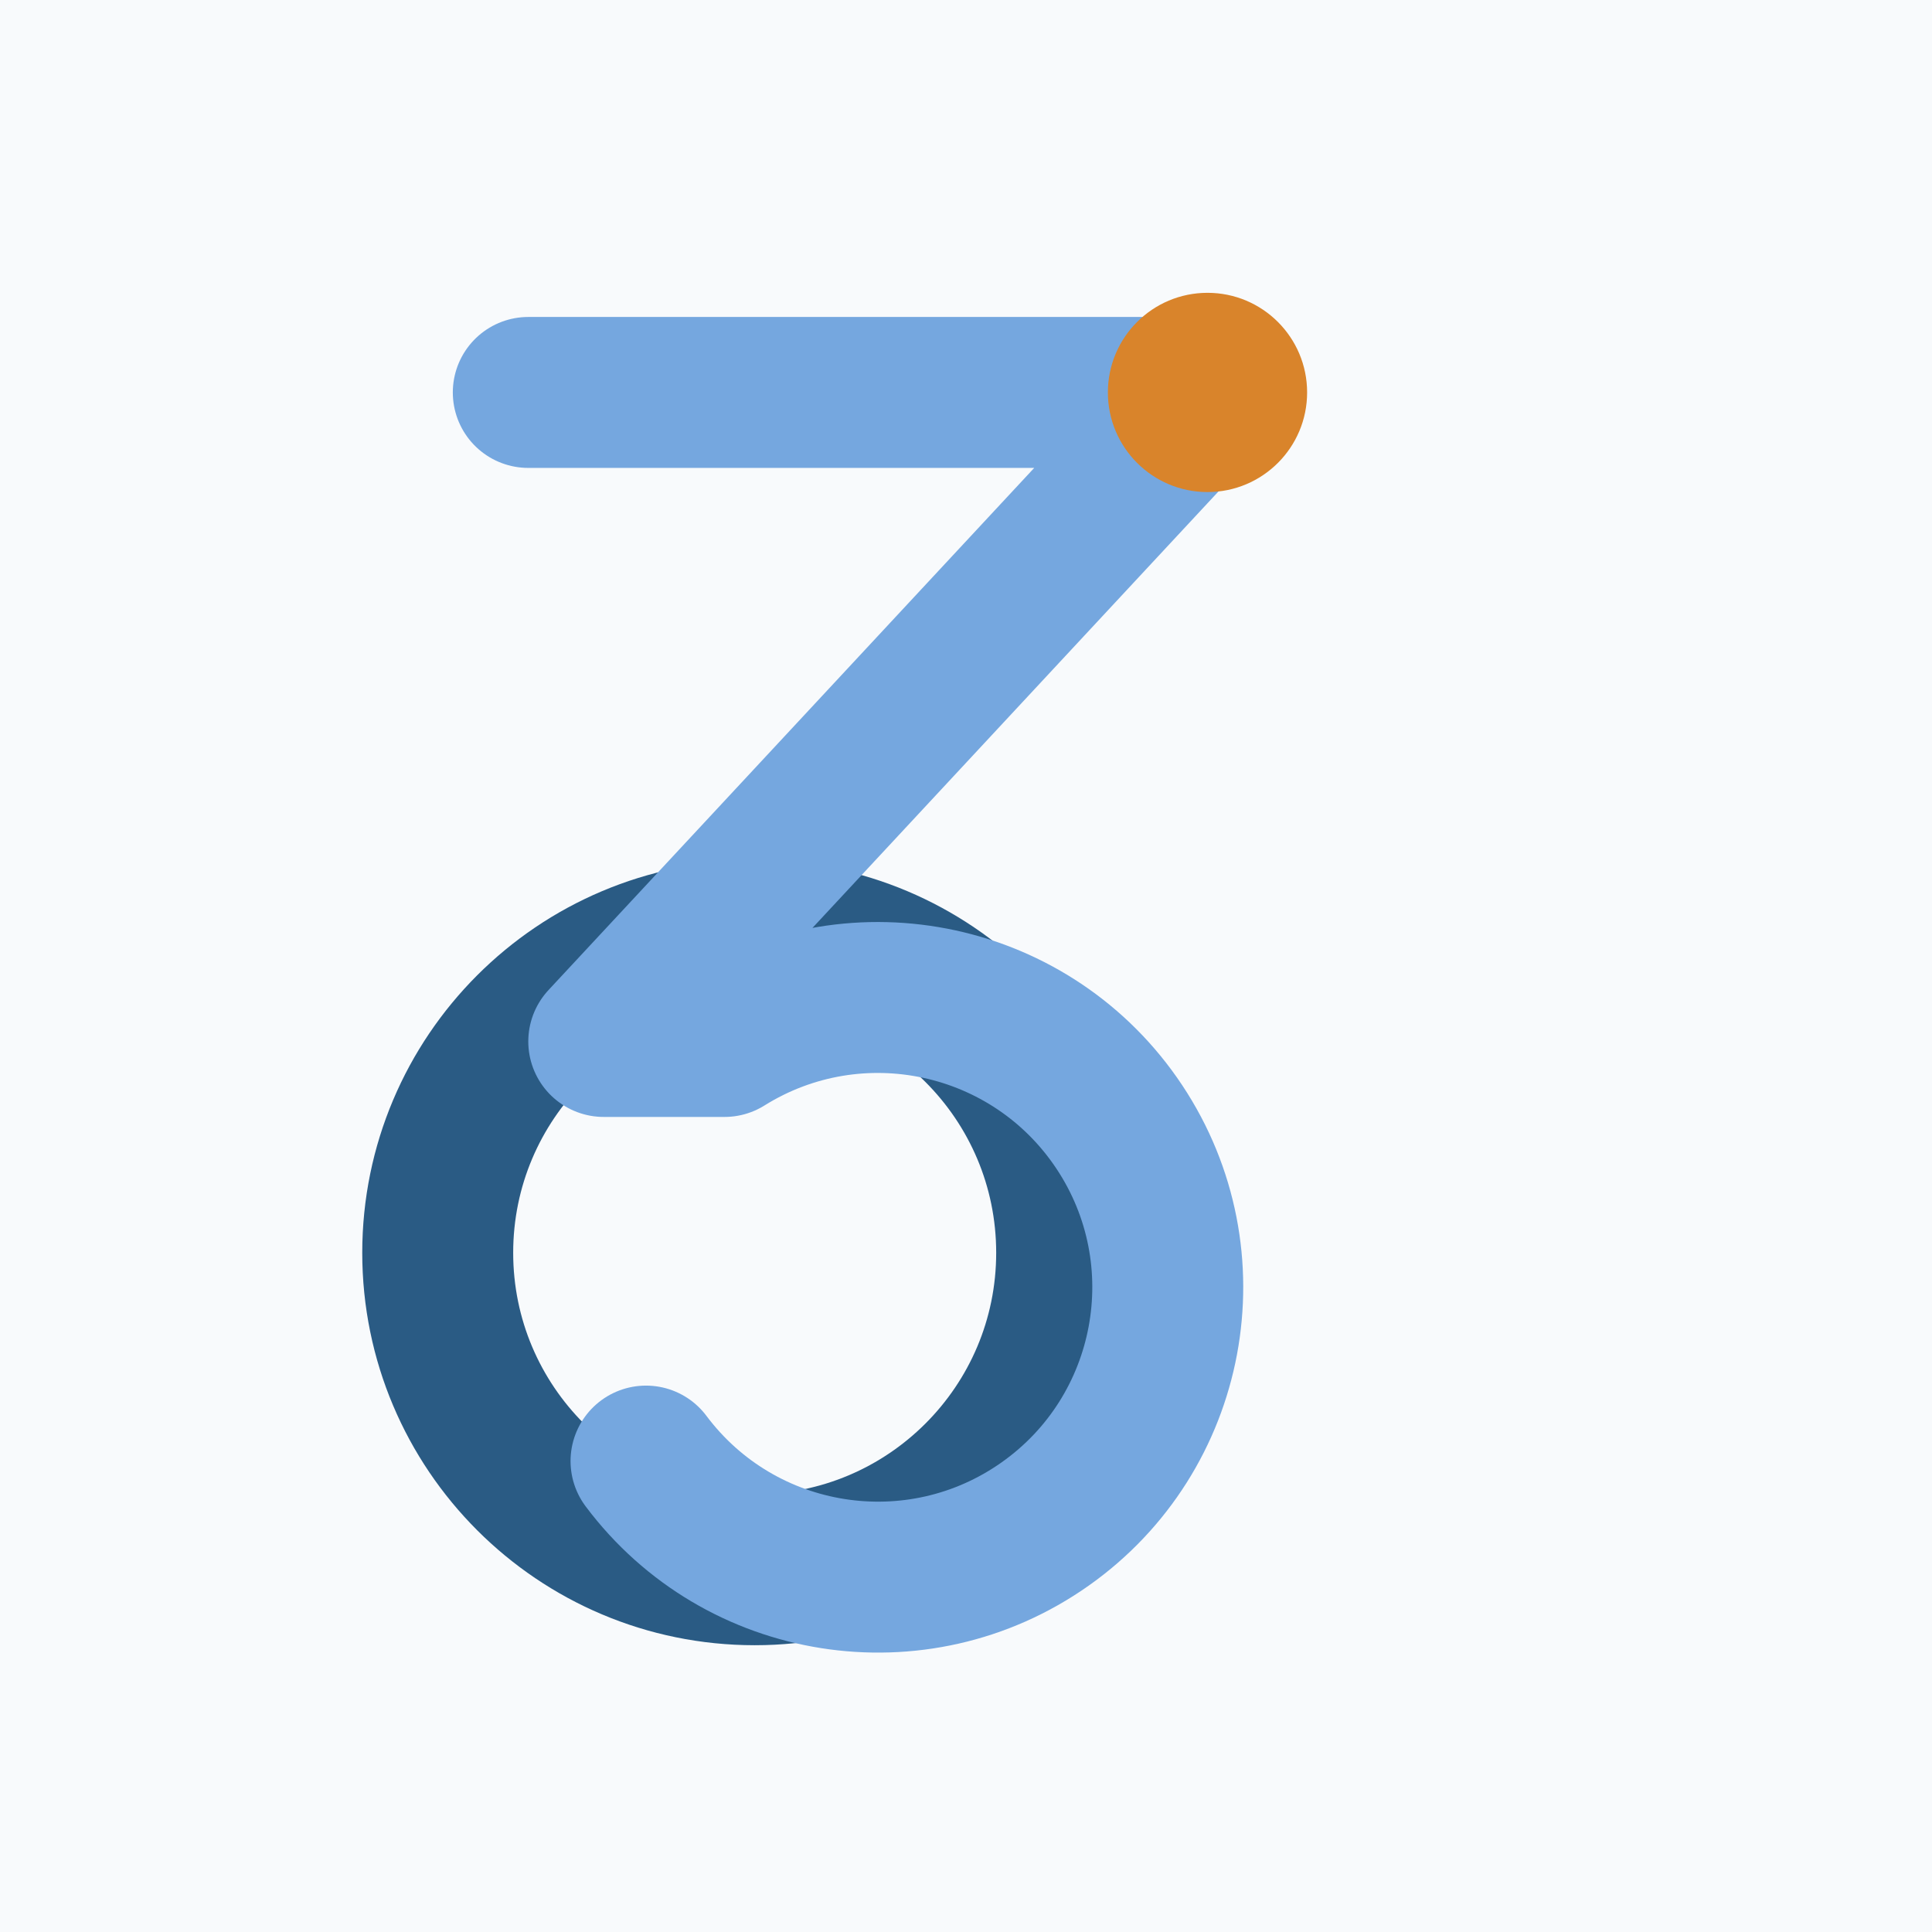
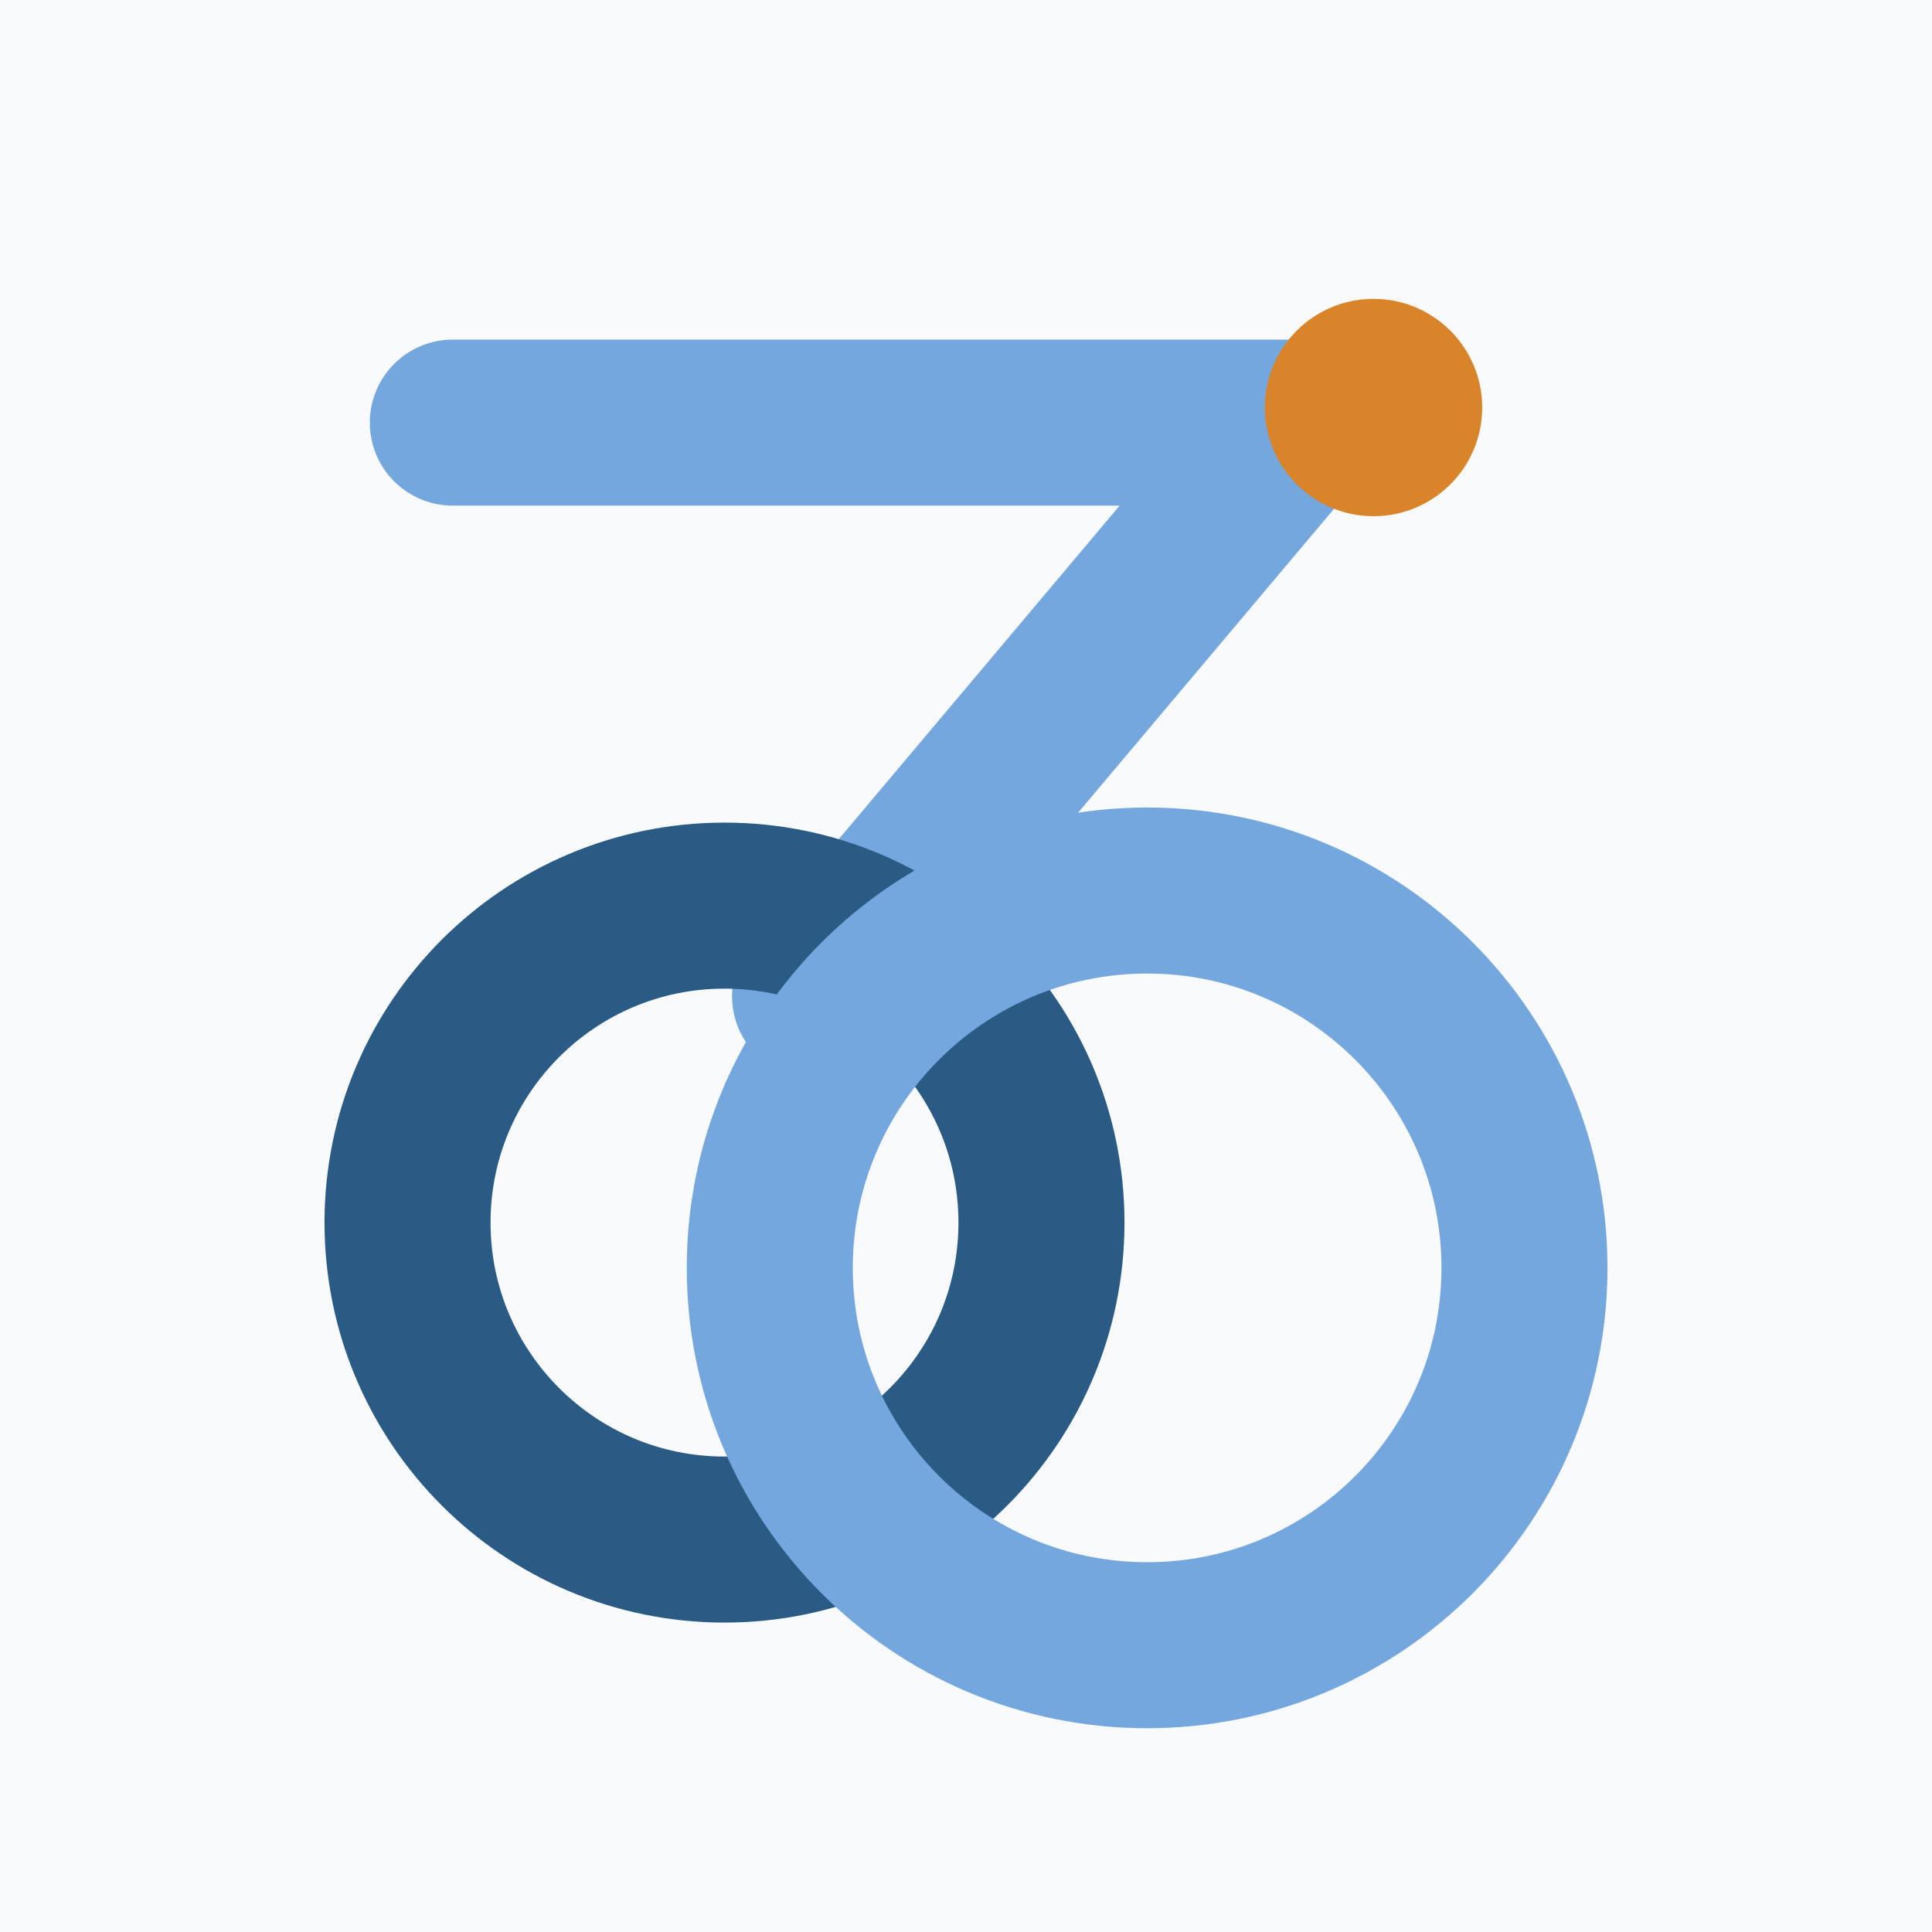
<svg xmlns="http://www.w3.org/2000/svg" viewBox="0 0 64 64" width="64" height="64">
  <rect width="64" height="64" fill="#F8FAFC" />
-   <circle cx="25" cy="41.5" r="10.5" fill="none" stroke="#2A5B84" stroke-width="5" />
-   <path d="M17.5 13H40L20 34.5H24A9.6 9.6 0 1 1 21.4 48.4" fill="none" stroke="#75A7DF" stroke-width="5" stroke-linecap="round" stroke-linejoin="round" />
-   <circle cx="40" cy="13" r="3.3" fill="#D9842B" />
+   <path d="M15 14H43L27 33" fill="none" stroke="#75A7DF" stroke-width="5.5" stroke-linecap="round" stroke-linejoin="round" />
+   <circle cx="24" cy="40.5" r="10.5" fill="none" stroke="#2A5B84" stroke-width="5.5" />
+   <circle cx="38" cy="42" r="12.5" fill="none" stroke="#75A7DF" stroke-width="5.5" />
+   <circle cx="45.5" cy="13.5" r="3.6" fill="#D9842B" />
</svg>
